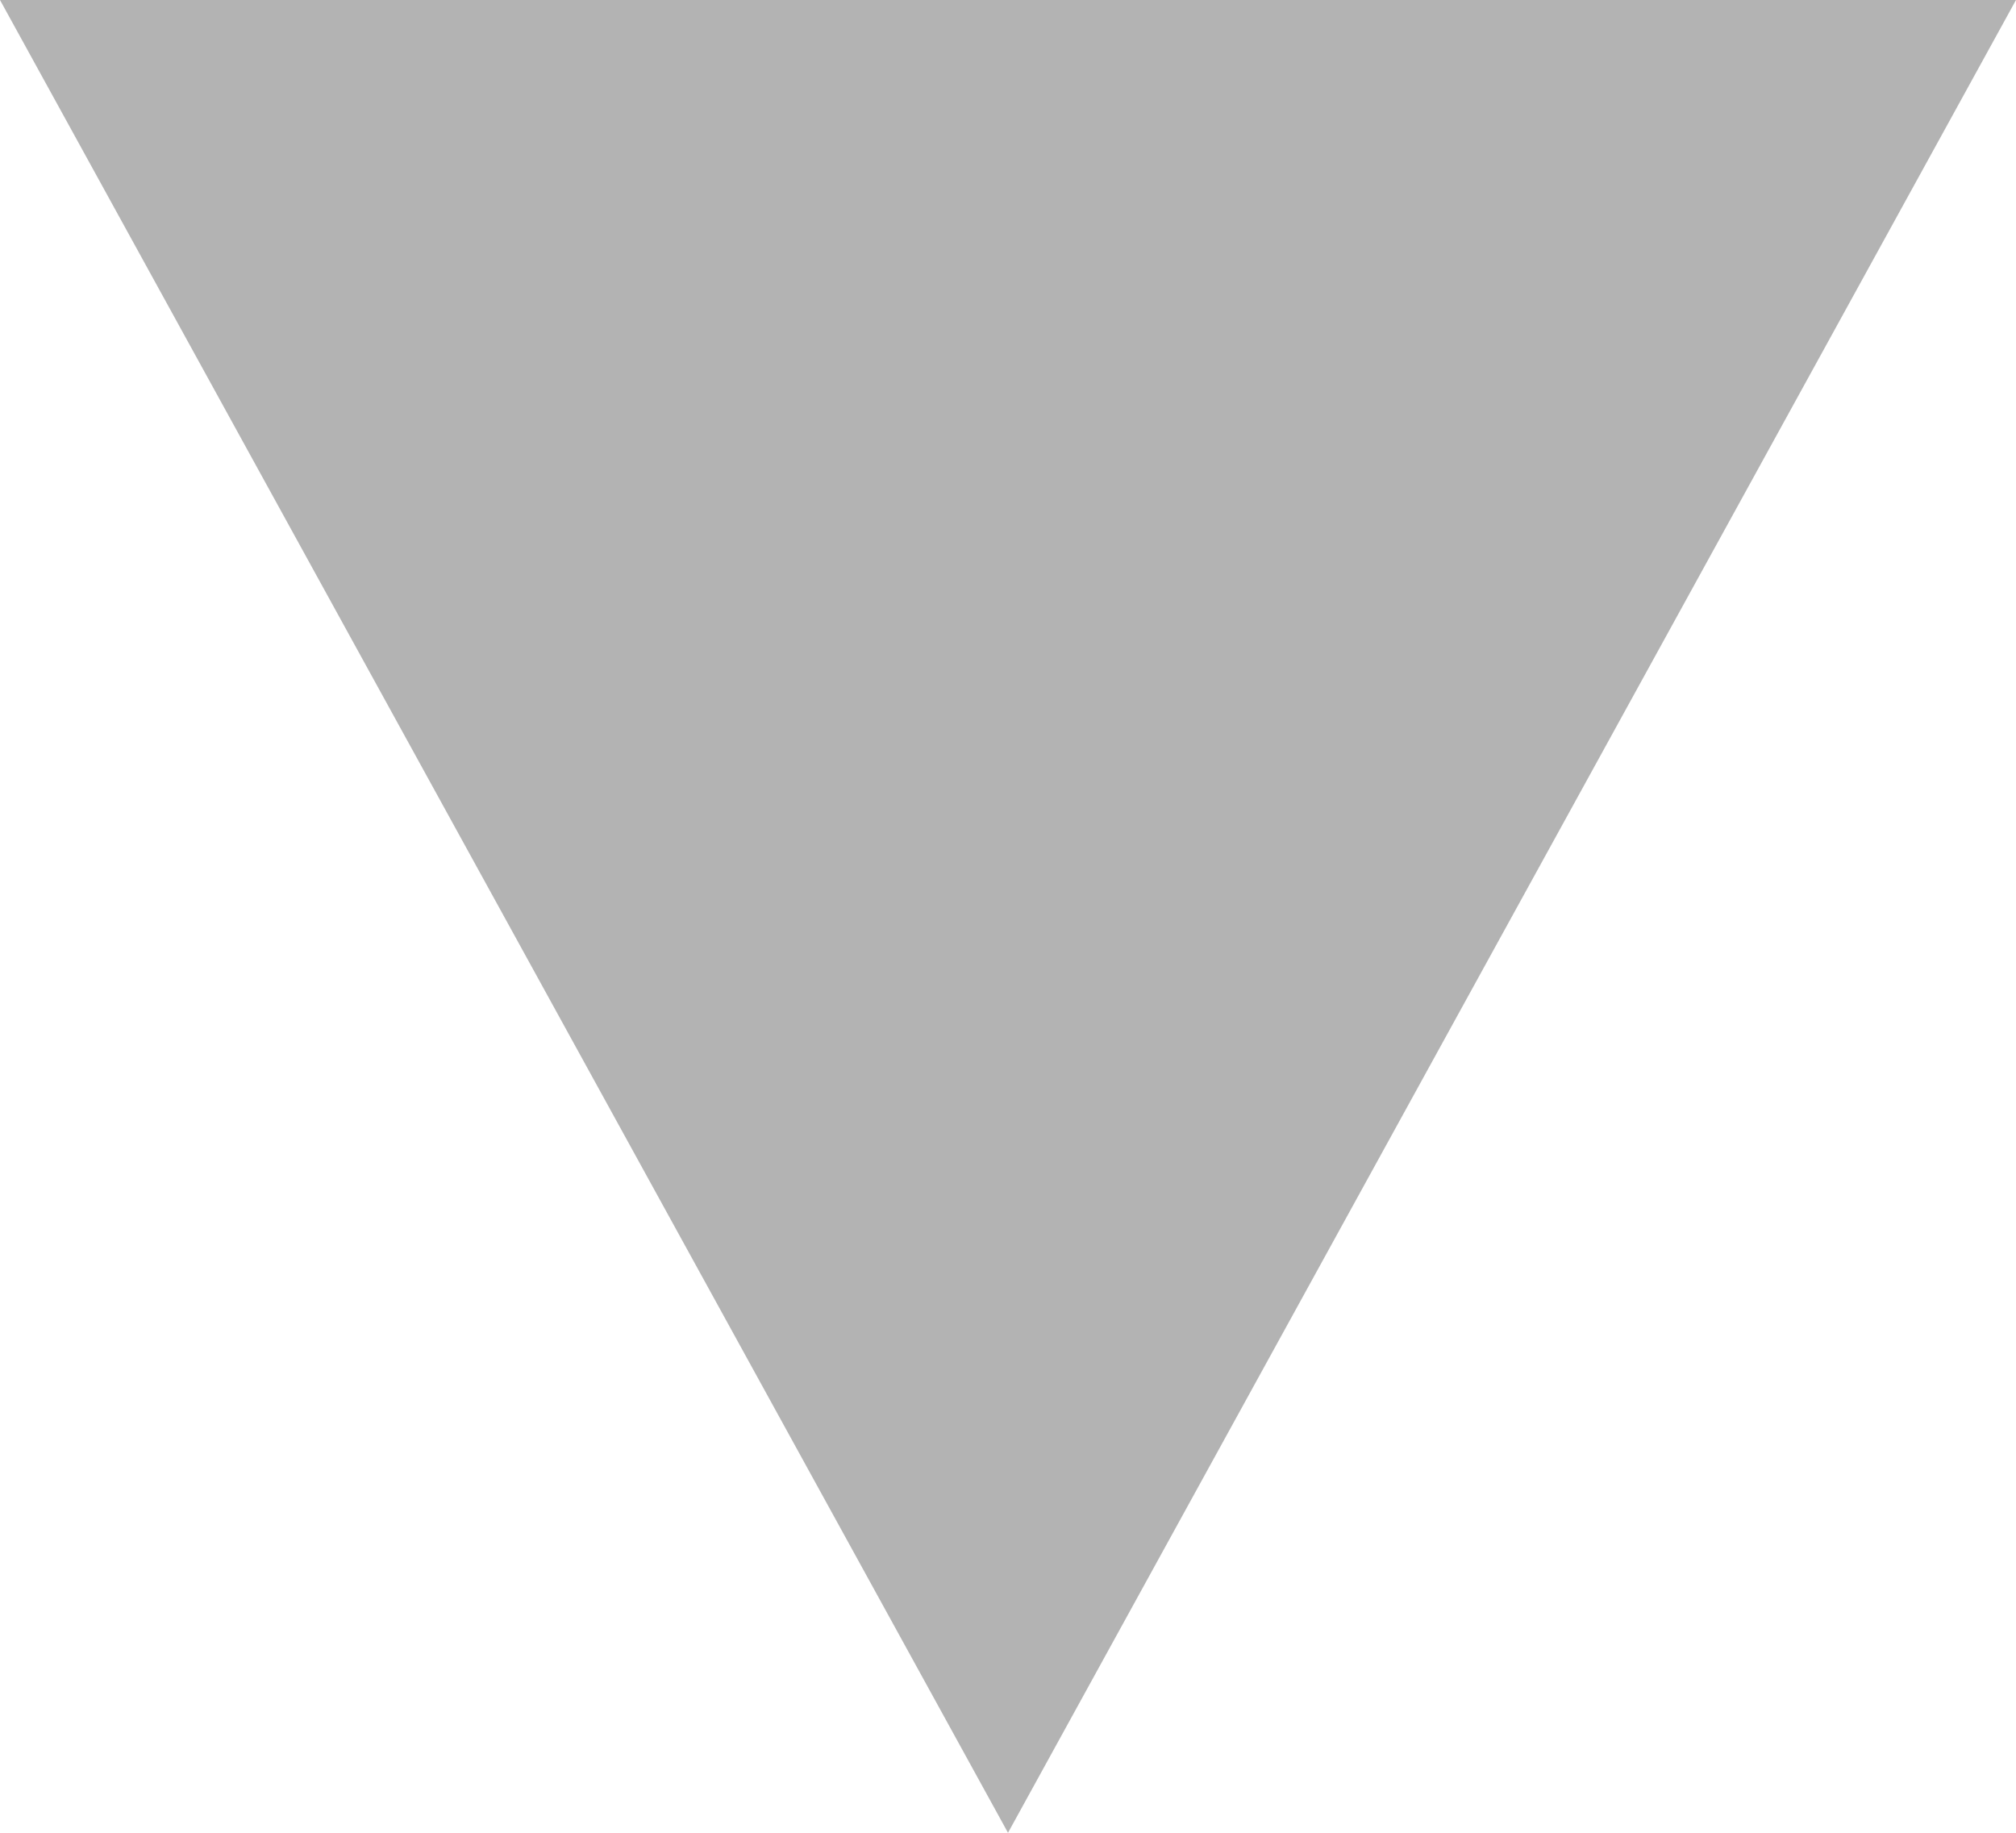
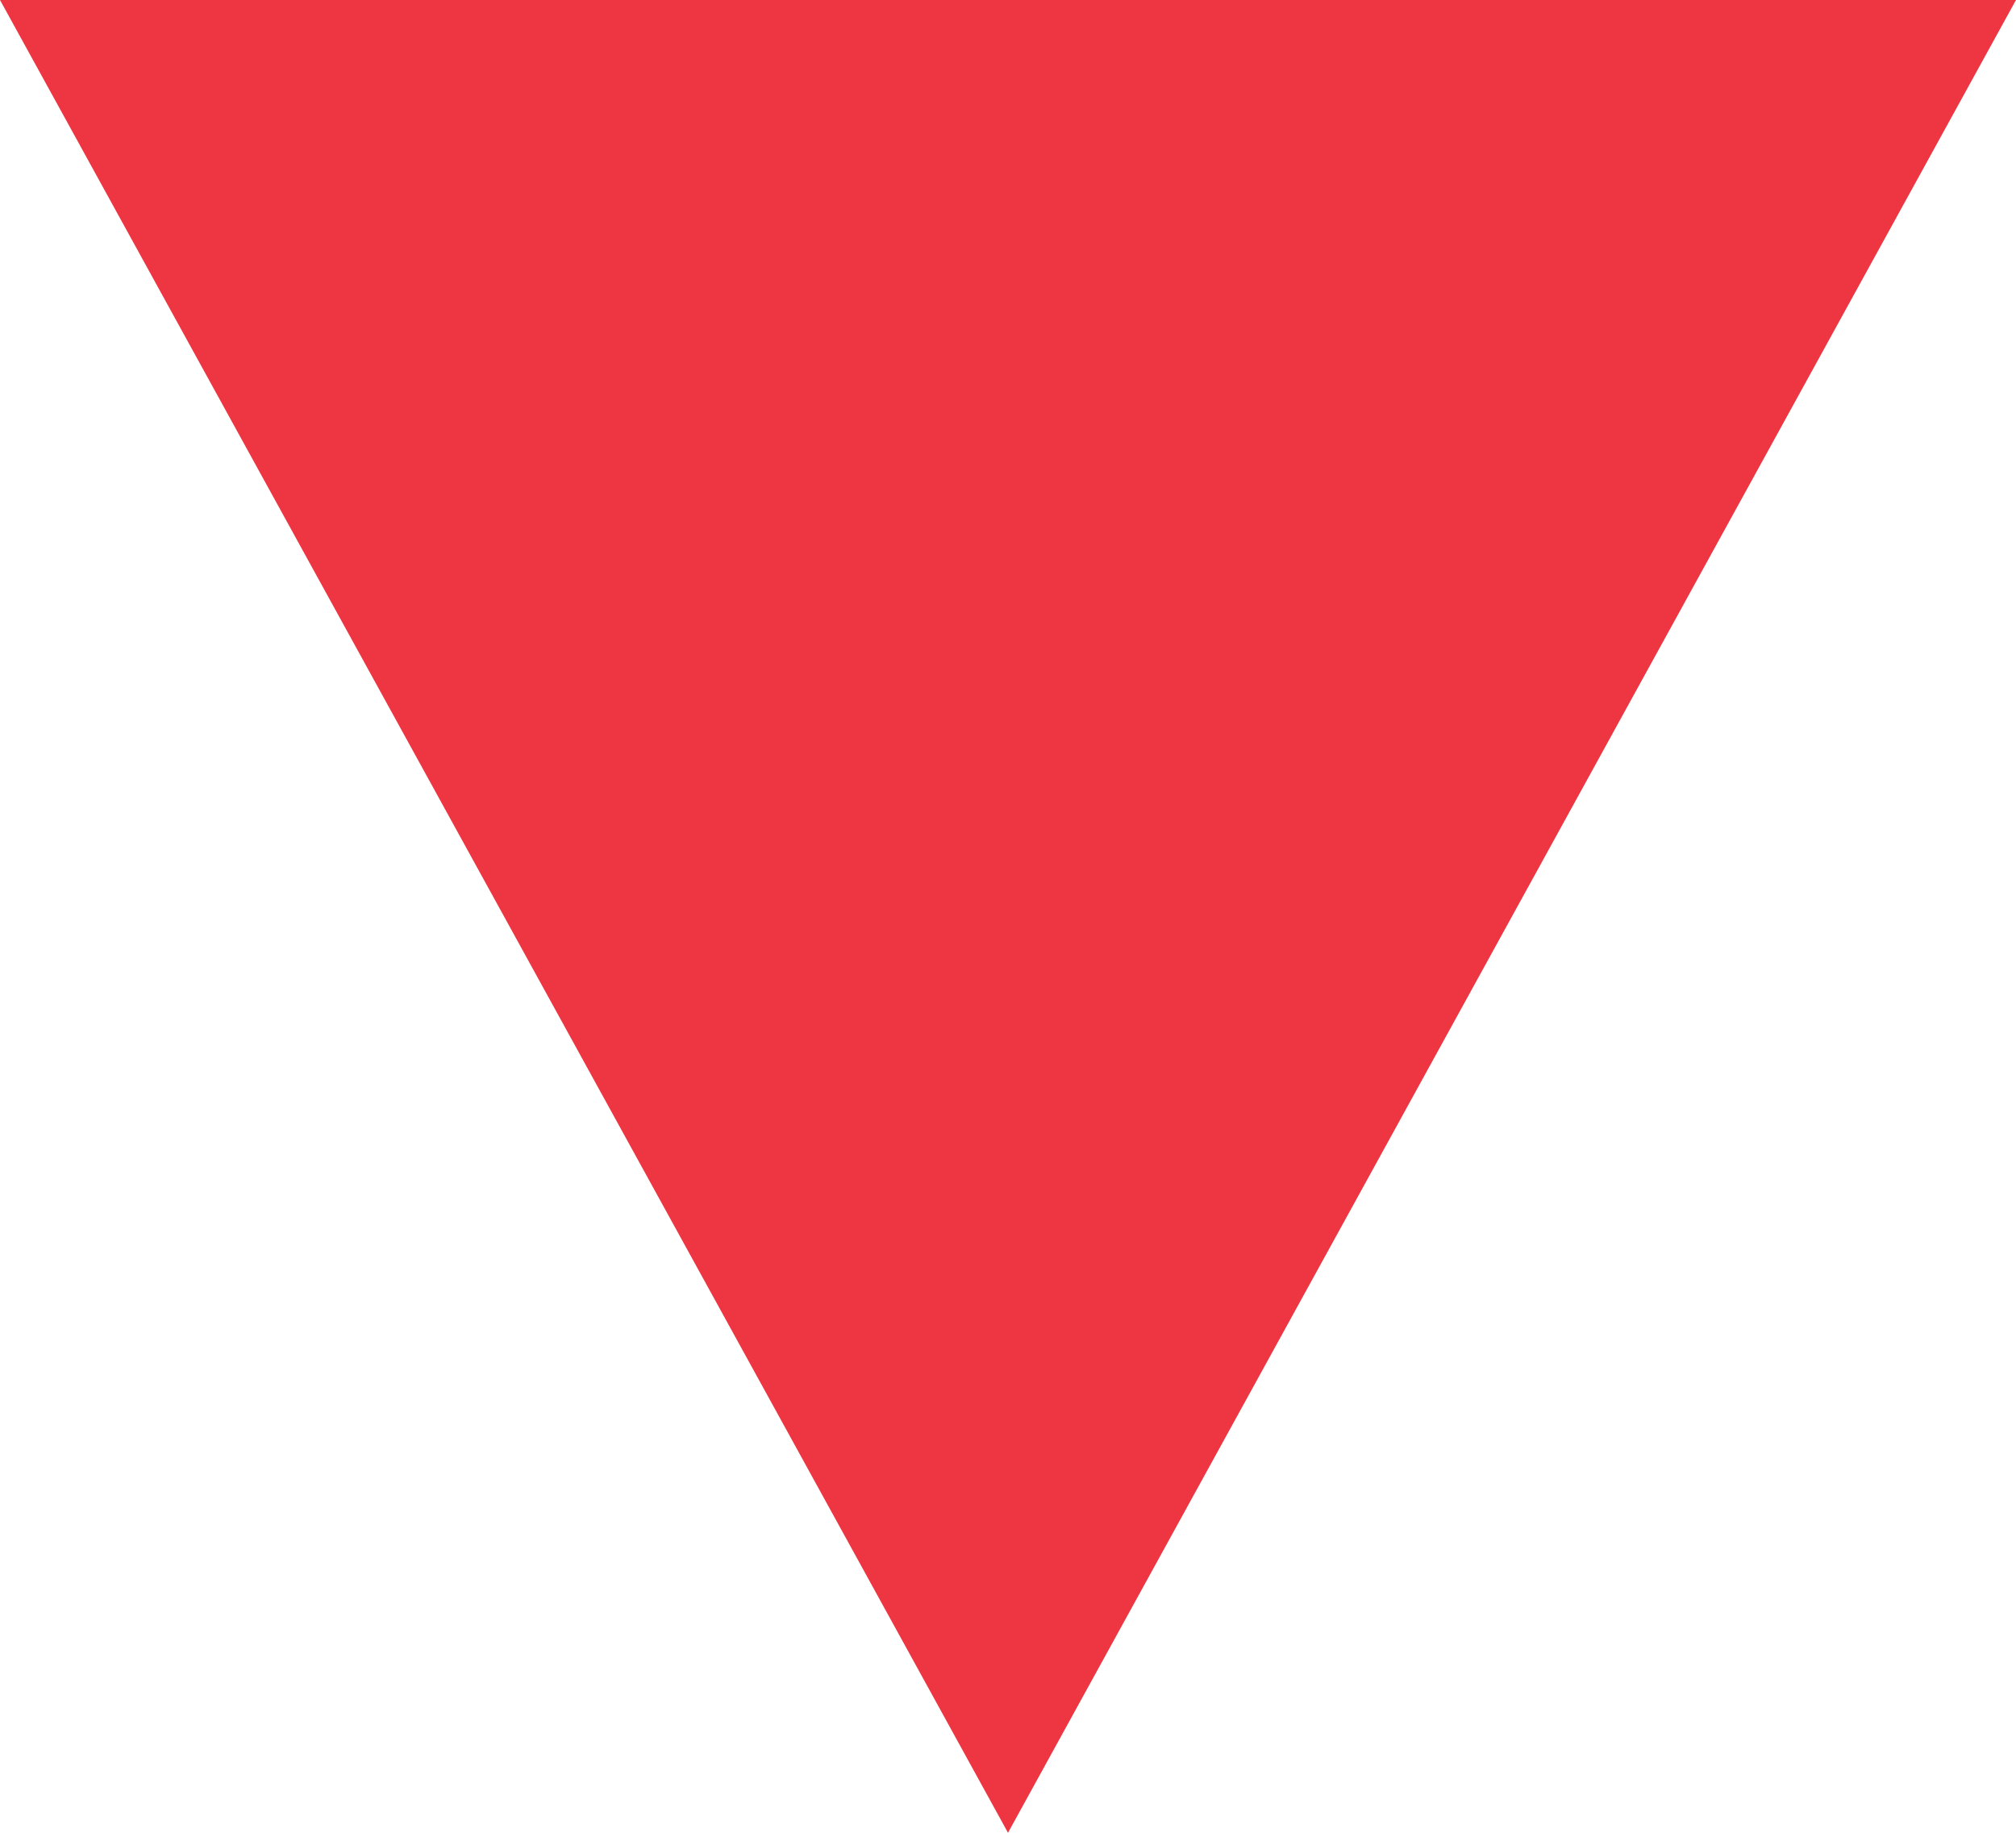
<svg xmlns="http://www.w3.org/2000/svg" width="11" height="10" viewBox="0 0 11 10">
-   <path fill="rgba(0, 0, 0, 0.3)" d="M5.5 10L0 0h11" />
+   <path fill="#ee3643" d="M5.5 10L0 0h11" />
</svg>
